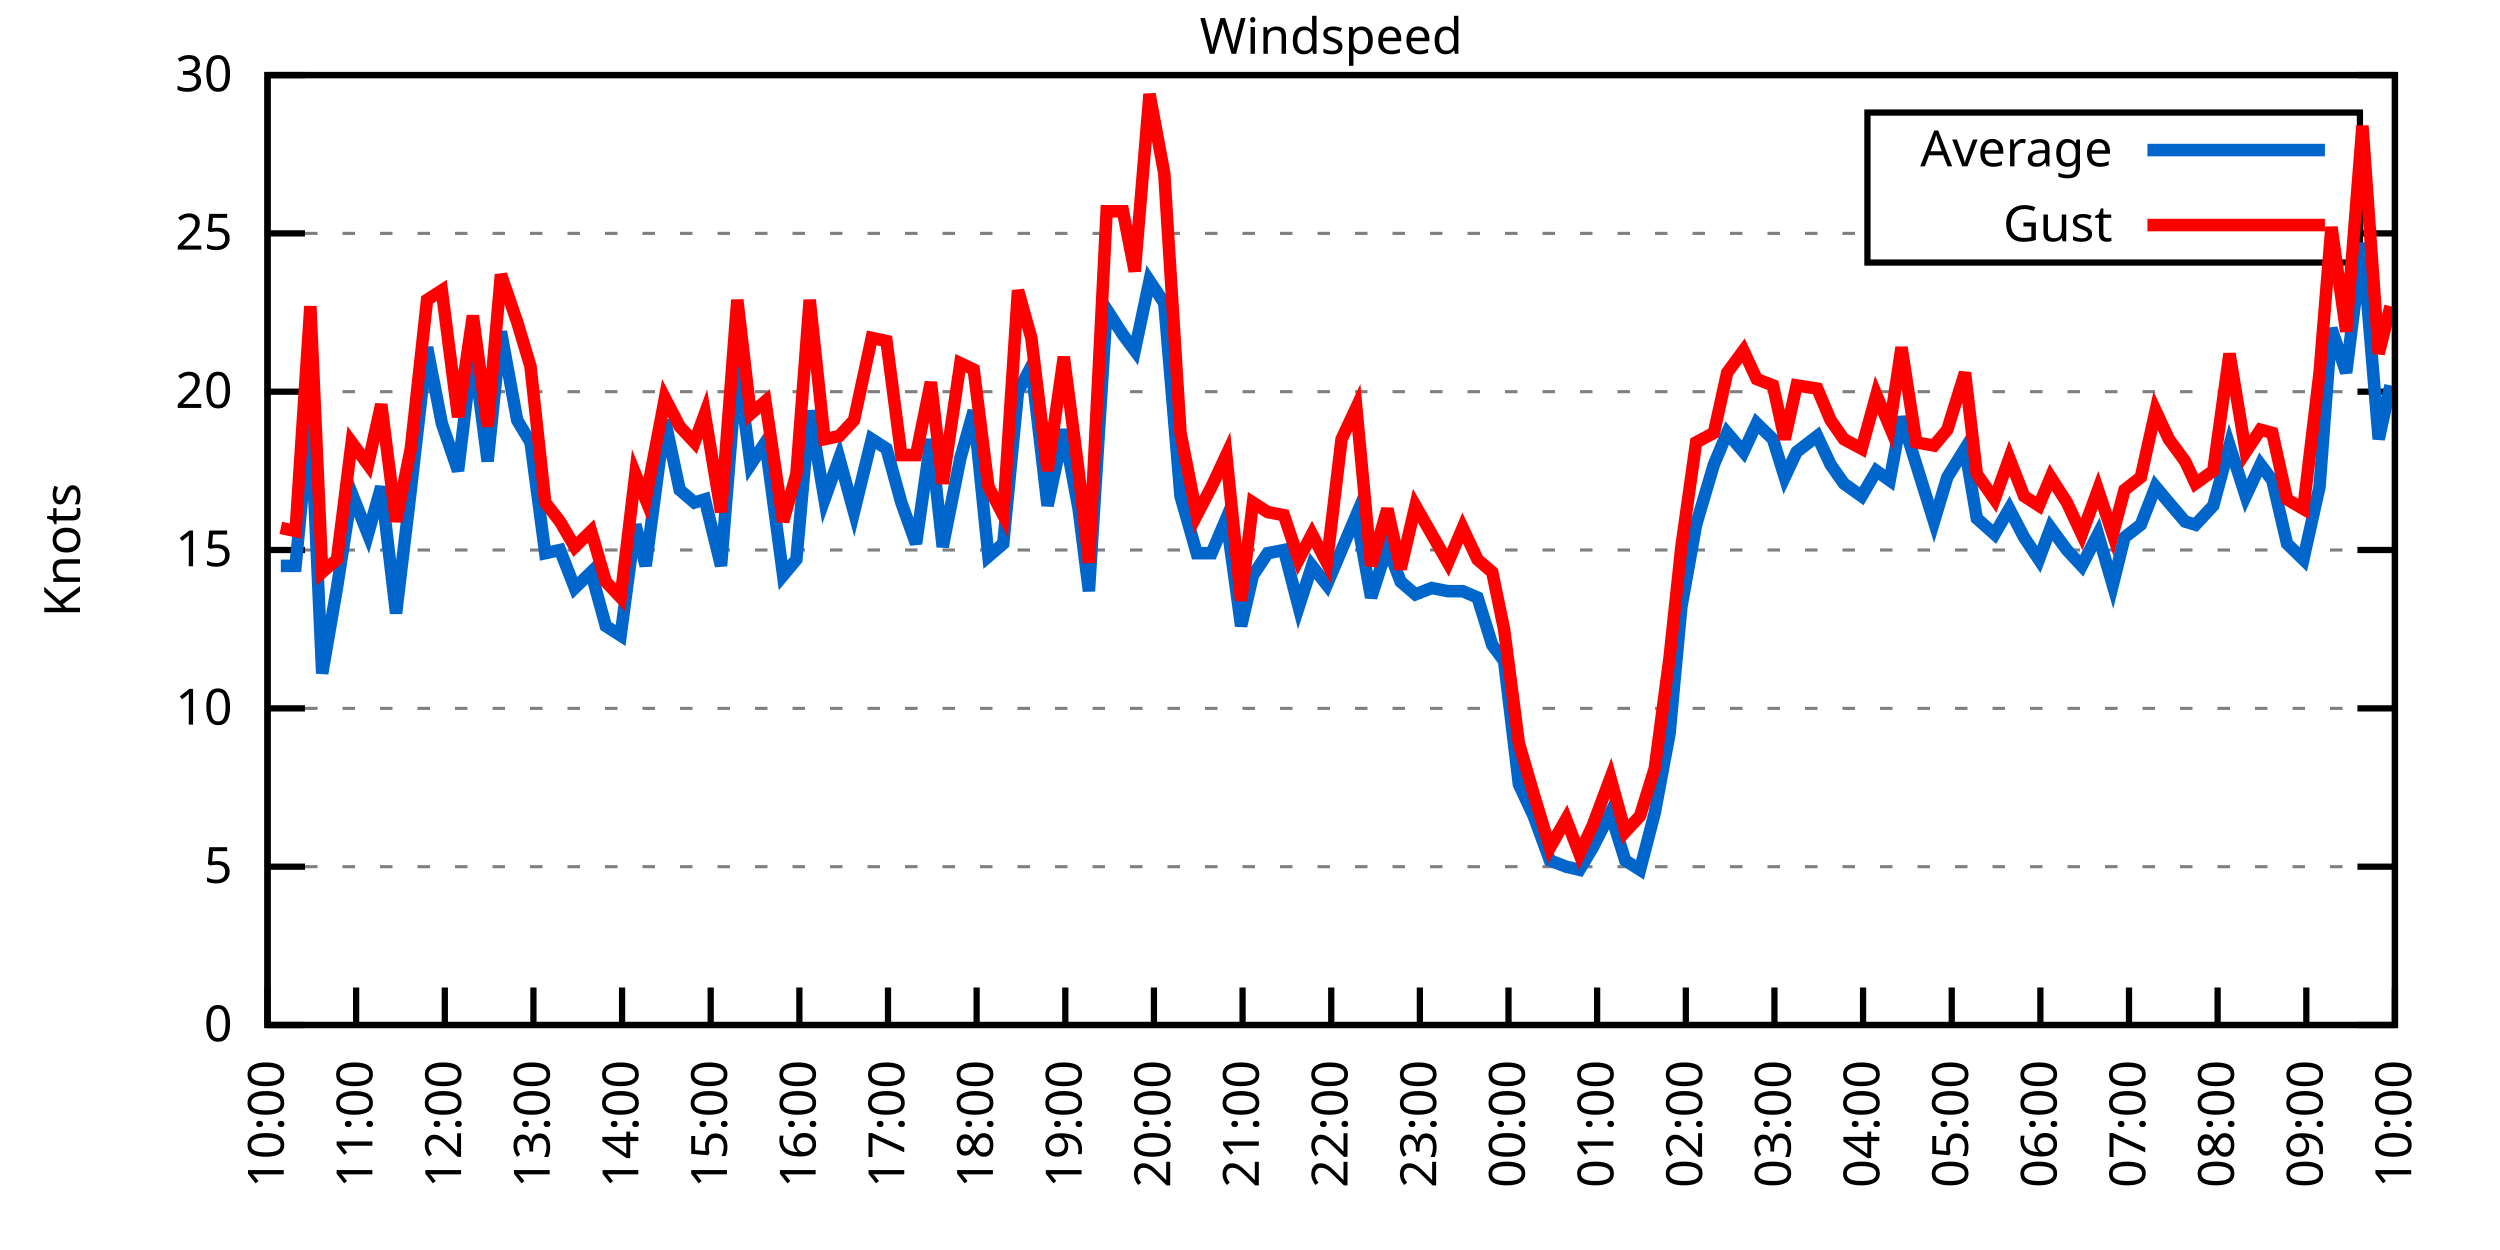
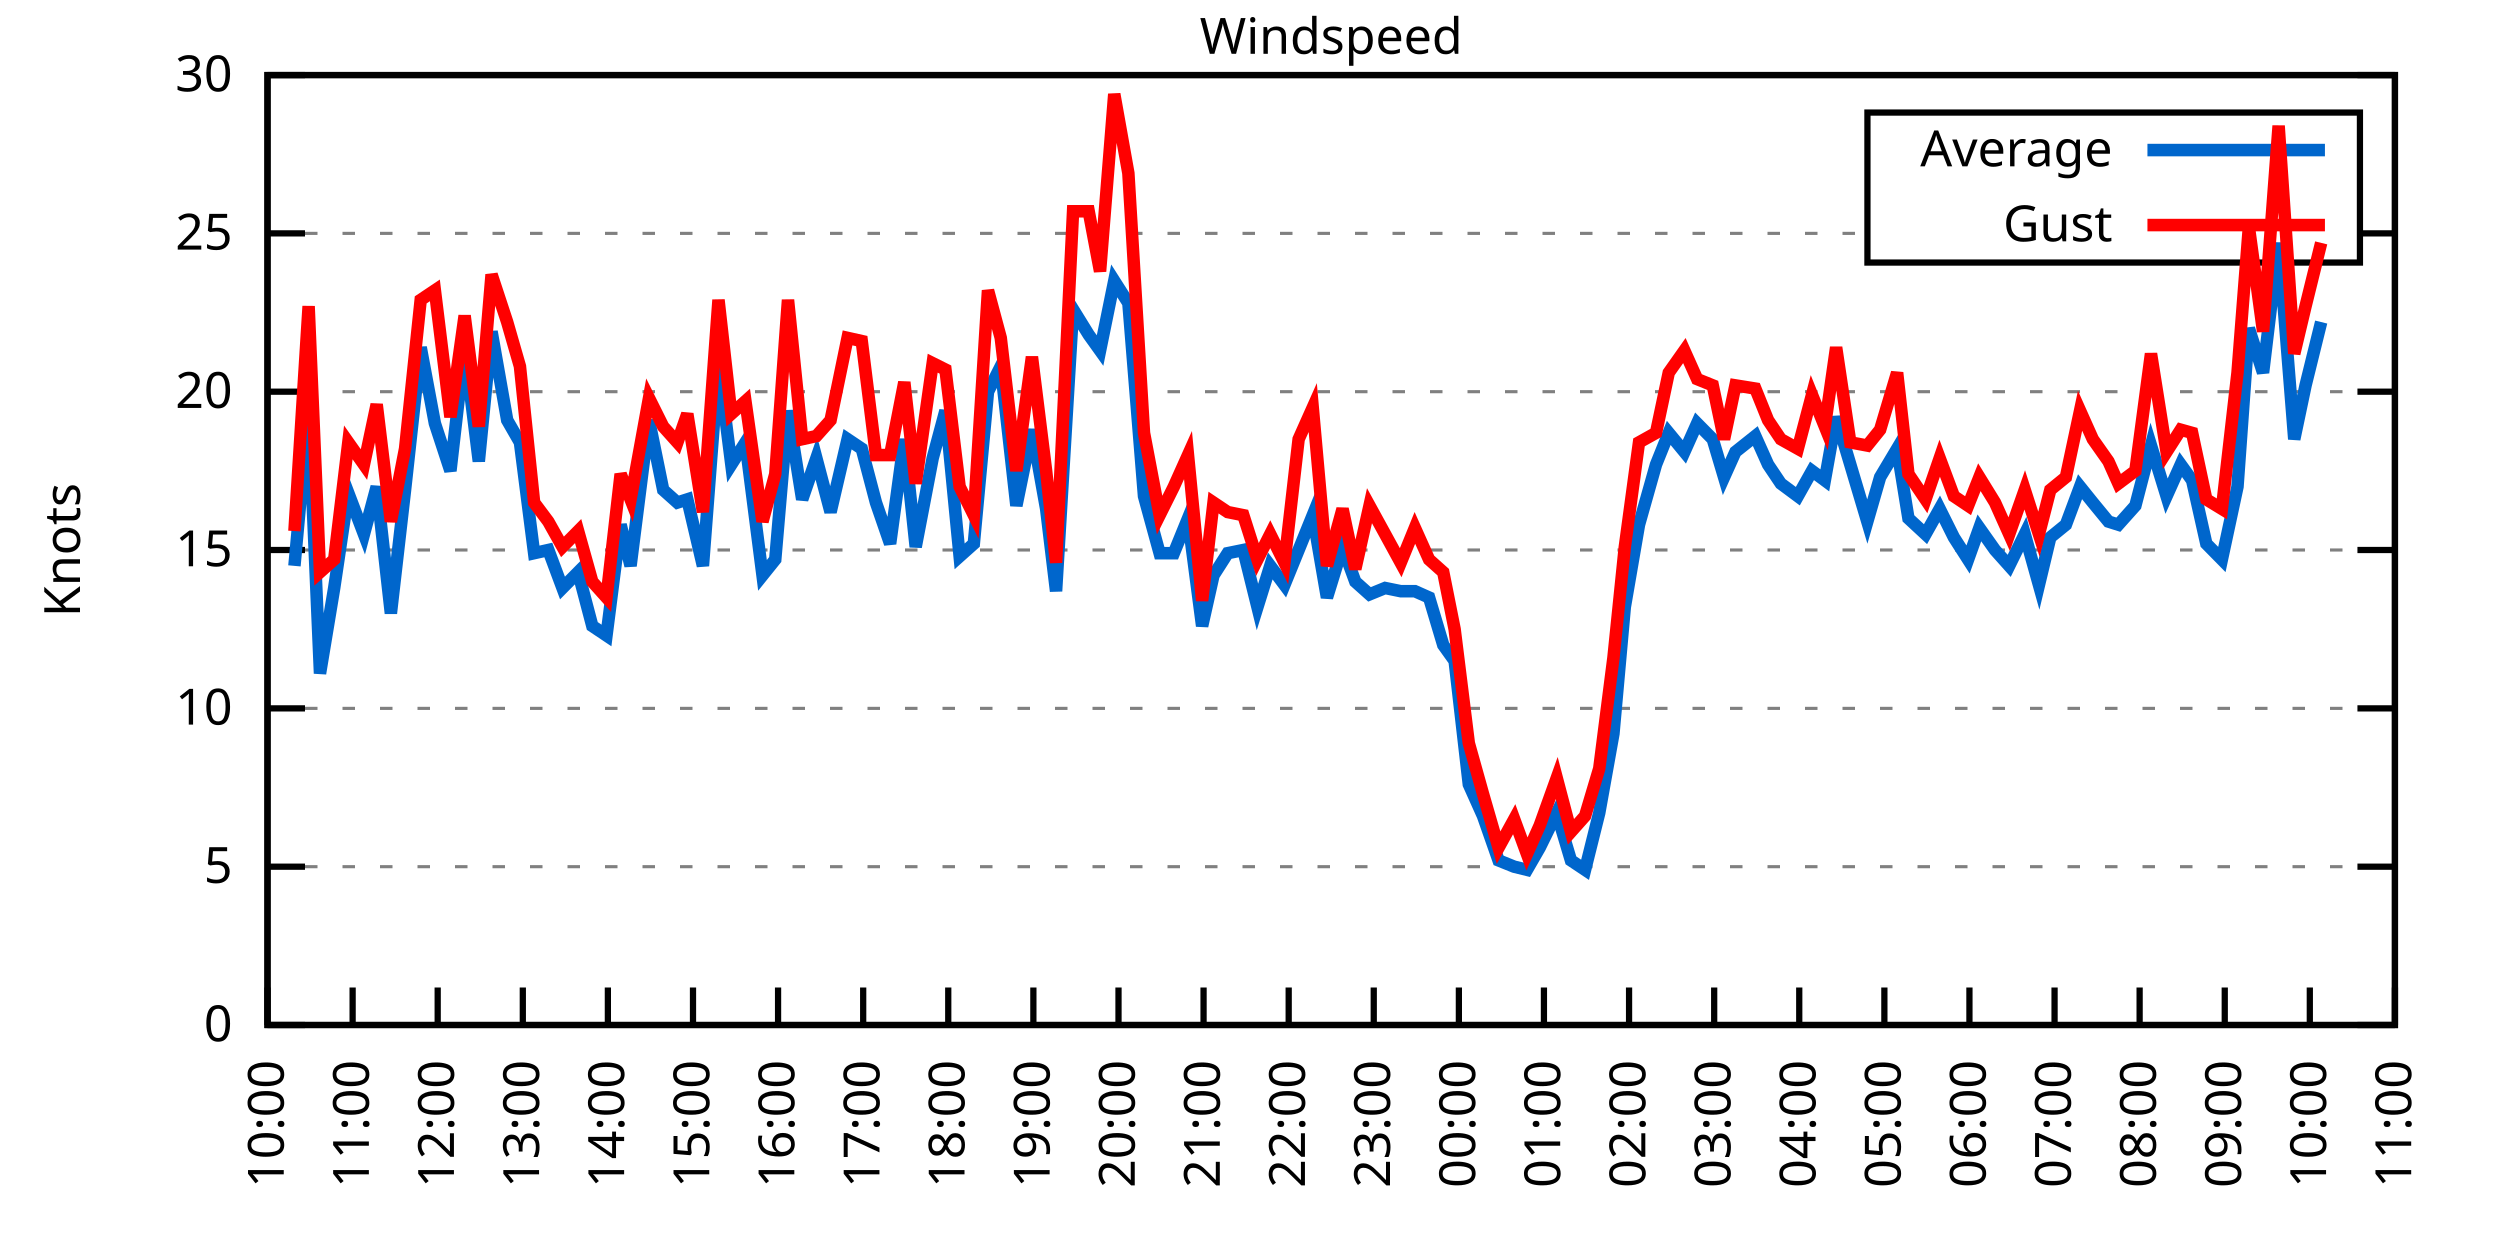
<svg xmlns="http://www.w3.org/2000/svg" xmlns:xlink="http://www.w3.org/1999/xlink" width="400" height="200" viewBox="0 0 400 200">
  <g id="gnuplot_canvas">
    <rect x="0" y="0" width="400" height="200" fill="none" />
    <defs>
      <circle id="gpDot" r="0.5" stroke-width="0.5" stroke="currentColor" />
      <path id="gpPt0" stroke-width="0.333" stroke="currentColor" d="M-1,0 h2 M0,-1 v2" />
      <path id="gpPt1" stroke-width="0.333" stroke="currentColor" d="M-1,-1 L1,1 M1,-1 L-1,1" />
      <path id="gpPt2" stroke-width="0.333" stroke="currentColor" d="M-1,0 L1,0 M0,-1 L0,1 M-1,-1 L1,1 M-1,1 L1,-1" />
      <rect id="gpPt3" stroke-width="0.333" stroke="currentColor" x="-1" y="-1" width="2" height="2" />
      <rect id="gpPt4" stroke-width="0.333" stroke="currentColor" fill="currentColor" x="-1" y="-1" width="2" height="2" />
      <circle id="gpPt5" stroke-width="0.333" stroke="currentColor" cx="0" cy="0" r="1" />
      <use xlink:href="#gpPt5" id="gpPt6" fill="currentColor" stroke="none" />
      <path id="gpPt7" stroke-width="0.333" stroke="currentColor" d="M0,-1.33 L-1.33,0.67 L1.33,0.67 z" />
      <use xlink:href="#gpPt7" id="gpPt8" fill="currentColor" stroke="none" />
      <use xlink:href="#gpPt7" id="gpPt9" stroke="currentColor" transform="rotate(180)" />
      <use xlink:href="#gpPt9" id="gpPt10" fill="currentColor" stroke="none" />
      <use xlink:href="#gpPt3" id="gpPt11" stroke="currentColor" transform="rotate(45)" />
      <use xlink:href="#gpPt11" id="gpPt12" fill="currentColor" stroke="none" />
      <path id="gpPt13" stroke-width="0.333" stroke="currentColor" d="M0,1.330 L1.265,0.411 L0.782,-1.067 L-0.782,-1.076 L-1.265,0.411 z" />
      <use xlink:href="#gpPt13" id="gpPt14" fill="currentColor" stroke="none" />
      <filter id="textbox" filterUnits="objectBoundingBox" x="0" y="0" height="1" width="1">
        <feFlood flood-color="white" flood-opacity="1" result="bgnd" />
        <feComposite in="SourceGraphic" in2="bgnd" operator="atop" />
      </filter>
      <filter id="greybox" filterUnits="objectBoundingBox" x="0" y="0" height="1" width="1">
        <feFlood flood-color="lightgrey" flood-opacity="1" result="grey" />
        <feComposite in="SourceGraphic" in2="grey" operator="atop" />
      </filter>
    </defs>
    <g fill="none" color="white" stroke="currentColor" stroke-width="1.00" stroke-linecap="butt" stroke-linejoin="miter">
</g>
    <g fill="none" color="black" stroke="currentColor" stroke-width="1.00" stroke-linecap="butt" stroke-linejoin="miter">
      <g stroke="none" shape-rendering="crispEdges">
        <polygon fill="rgb(255, 255, 255)" points="42.80,164.00 383.18,164.00 383.18,12.02 42.80,12.02 " />
      </g>
    </g>
    <g fill="none" color="black" stroke="currentColor" stroke-width="1.00" stroke-linecap="butt" stroke-linejoin="miter">
</g>
    <g fill="none" color="black" stroke="black" stroke-width="0.50" stroke-linecap="butt" stroke-linejoin="miter">
</g>
    <g fill="none" color="gray" stroke="currentColor" stroke-width="0.50" stroke-linecap="butt" stroke-linejoin="miter">
      <path stroke="gray" stroke-dasharray="2,4" class="gridline" d="M42.80,164.00 L383.19,164.00  " />
    </g>
    <g fill="none" color="gray" stroke="gray" stroke-width="1.00" stroke-linecap="butt" stroke-linejoin="miter">
</g>
    <g fill="none" color="black" stroke="currentColor" stroke-width="1.00" stroke-linecap="butt" stroke-linejoin="miter">
      <path stroke="black" d="M42.80,164.00 L48.80,164.00 M383.19,164.00 L377.19,164.00  " />
      <g transform="translate(37.20,166.60)" stroke="none" fill="black" font-family="Sans" font-size="8.00" text-anchor="end">
        <text>
          <tspan font-family="Sans"> 0</tspan>
        </text>
      </g>
    </g>
    <g fill="none" color="black" stroke="currentColor" stroke-width="1.00" stroke-linecap="butt" stroke-linejoin="miter">
</g>
    <g fill="none" color="black" stroke="black" stroke-width="0.50" stroke-linecap="butt" stroke-linejoin="miter">
</g>
    <g fill="none" color="gray" stroke="currentColor" stroke-width="0.50" stroke-linecap="butt" stroke-linejoin="miter">
      <path stroke="gray" stroke-dasharray="2,4" class="gridline" d="M42.80,138.67 L383.19,138.67  " />
    </g>
    <g fill="none" color="gray" stroke="gray" stroke-width="1.00" stroke-linecap="butt" stroke-linejoin="miter">
</g>
    <g fill="none" color="black" stroke="currentColor" stroke-width="1.00" stroke-linecap="butt" stroke-linejoin="miter">
      <path stroke="black" d="M42.80,138.67 L48.80,138.67 M383.19,138.67 L377.19,138.67  " />
      <g transform="translate(37.20,141.27)" stroke="none" fill="black" font-family="Sans" font-size="8.00" text-anchor="end">
        <text>
          <tspan font-family="Sans"> 5</tspan>
        </text>
      </g>
    </g>
    <g fill="none" color="black" stroke="currentColor" stroke-width="1.00" stroke-linecap="butt" stroke-linejoin="miter">
</g>
    <g fill="none" color="black" stroke="black" stroke-width="0.50" stroke-linecap="butt" stroke-linejoin="miter">
</g>
    <g fill="none" color="gray" stroke="currentColor" stroke-width="0.50" stroke-linecap="butt" stroke-linejoin="miter">
      <path stroke="gray" stroke-dasharray="2,4" class="gridline" d="M42.80,113.34 L383.19,113.34  " />
    </g>
    <g fill="none" color="gray" stroke="gray" stroke-width="1.00" stroke-linecap="butt" stroke-linejoin="miter">
</g>
    <g fill="none" color="black" stroke="currentColor" stroke-width="1.00" stroke-linecap="butt" stroke-linejoin="miter">
      <path stroke="black" d="M42.80,113.34 L48.80,113.34 M383.19,113.34 L377.19,113.34  " />
      <g transform="translate(37.20,115.94)" stroke="none" fill="black" font-family="Sans" font-size="8.00" text-anchor="end">
        <text>
          <tspan font-family="Sans"> 10</tspan>
        </text>
      </g>
    </g>
    <g fill="none" color="black" stroke="currentColor" stroke-width="1.00" stroke-linecap="butt" stroke-linejoin="miter">
</g>
    <g fill="none" color="black" stroke="black" stroke-width="0.50" stroke-linecap="butt" stroke-linejoin="miter">
</g>
    <g fill="none" color="gray" stroke="currentColor" stroke-width="0.50" stroke-linecap="butt" stroke-linejoin="miter">
      <path stroke="gray" stroke-dasharray="2,4" class="gridline" d="M42.80,88.00 L383.19,88.00  " />
    </g>
    <g fill="none" color="gray" stroke="gray" stroke-width="1.00" stroke-linecap="butt" stroke-linejoin="miter">
</g>
    <g fill="none" color="black" stroke="currentColor" stroke-width="1.00" stroke-linecap="butt" stroke-linejoin="miter">
      <path stroke="black" d="M42.80,88.00 L48.80,88.00 M383.19,88.00 L377.19,88.00  " />
      <g transform="translate(37.20,90.60)" stroke="none" fill="black" font-family="Sans" font-size="8.00" text-anchor="end">
        <text>
          <tspan font-family="Sans"> 15</tspan>
        </text>
      </g>
    </g>
    <g fill="none" color="black" stroke="currentColor" stroke-width="1.00" stroke-linecap="butt" stroke-linejoin="miter">
</g>
    <g fill="none" color="black" stroke="black" stroke-width="0.50" stroke-linecap="butt" stroke-linejoin="miter">
</g>
    <g fill="none" color="gray" stroke="currentColor" stroke-width="0.50" stroke-linecap="butt" stroke-linejoin="miter">
      <path stroke="gray" stroke-dasharray="2,4" class="gridline" d="M42.80,62.67 L383.19,62.67  " />
    </g>
    <g fill="none" color="gray" stroke="gray" stroke-width="1.00" stroke-linecap="butt" stroke-linejoin="miter">
</g>
    <g fill="none" color="black" stroke="currentColor" stroke-width="1.00" stroke-linecap="butt" stroke-linejoin="miter">
      <path stroke="black" d="M42.80,62.67 L48.80,62.67 M383.19,62.67 L377.19,62.67  " />
      <g transform="translate(37.20,65.27)" stroke="none" fill="black" font-family="Sans" font-size="8.00" text-anchor="end">
        <text>
          <tspan font-family="Sans"> 20</tspan>
        </text>
      </g>
    </g>
    <g fill="none" color="black" stroke="currentColor" stroke-width="1.00" stroke-linecap="butt" stroke-linejoin="miter">
</g>
    <g fill="none" color="black" stroke="black" stroke-width="0.50" stroke-linecap="butt" stroke-linejoin="miter">
</g>
    <g fill="none" color="gray" stroke="currentColor" stroke-width="0.50" stroke-linecap="butt" stroke-linejoin="miter">
      <path stroke="gray" stroke-dasharray="2,4" class="gridline" d="M42.80,37.34 L298.79,37.34 M377.59,37.34 L383.19,37.34  " />
    </g>
    <g fill="none" color="gray" stroke="gray" stroke-width="1.00" stroke-linecap="butt" stroke-linejoin="miter">
</g>
    <g fill="none" color="black" stroke="currentColor" stroke-width="1.00" stroke-linecap="butt" stroke-linejoin="miter">
      <path stroke="black" d="M42.80,37.34 L48.80,37.34 M383.19,37.34 L377.19,37.34  " />
      <g transform="translate(37.20,39.94)" stroke="none" fill="black" font-family="Sans" font-size="8.00" text-anchor="end">
        <text>
          <tspan font-family="Sans"> 25</tspan>
        </text>
      </g>
    </g>
    <g fill="none" color="black" stroke="currentColor" stroke-width="1.00" stroke-linecap="butt" stroke-linejoin="miter">
</g>
    <g fill="none" color="black" stroke="black" stroke-width="0.50" stroke-linecap="butt" stroke-linejoin="miter">
</g>
    <g fill="none" color="gray" stroke="currentColor" stroke-width="0.50" stroke-linecap="butt" stroke-linejoin="miter">
      <path stroke="gray" stroke-dasharray="2,4" class="gridline" d="M42.80,12.01 L383.19,12.01  " />
    </g>
    <g fill="none" color="gray" stroke="gray" stroke-width="1.00" stroke-linecap="butt" stroke-linejoin="miter">
</g>
    <g fill="none" color="black" stroke="currentColor" stroke-width="1.00" stroke-linecap="butt" stroke-linejoin="miter">
      <path stroke="black" d="M42.80,12.01 L48.80,12.01 M383.19,12.01 L377.19,12.01  " />
      <g transform="translate(37.20,14.61)" stroke="none" fill="black" font-family="Sans" font-size="8.00" text-anchor="end">
        <text>
          <tspan font-family="Sans"> 30</tspan>
        </text>
      </g>
    </g>
    <g fill="none" color="black" stroke="currentColor" stroke-width="1.00" stroke-linecap="butt" stroke-linejoin="miter">
      <path stroke="black" d="M42.80,164.00 L42.80,158.00  " />
      <g transform="translate(45.40,169.60) rotate(270.00)" stroke="none" fill="black" font-family="Sans" font-size="8.00" text-anchor="end">
        <text>
          <tspan font-family="Sans">10:00</tspan>
        </text>
      </g>
    </g>
    <g fill="none" color="black" stroke="currentColor" stroke-width="1.00" stroke-linecap="butt" stroke-linejoin="miter">
-       <path stroke="black" d="M56.98,164.00 L56.98,158.00  " />
-       <g transform="translate(59.58,169.60) rotate(270.00)" stroke="none" fill="black" font-family="Sans" font-size="8.00" text-anchor="end">
+       <path stroke="black" d="M56.42,164.00 L56.42,158.00  " />
+       <g transform="translate(59.02,169.60) rotate(270.00)" stroke="none" fill="black" font-family="Sans" font-size="8.00" text-anchor="end">
        <text>
          <tspan font-family="Sans">11:00</tspan>
        </text>
      </g>
    </g>
    <g fill="none" color="black" stroke="currentColor" stroke-width="1.00" stroke-linecap="butt" stroke-linejoin="miter">
-       <path stroke="black" d="M71.17,164.00 L71.17,158.00  " />
-       <g transform="translate(73.77,169.60) rotate(270.00)" stroke="none" fill="black" font-family="Sans" font-size="8.00" text-anchor="end">
+       <path stroke="black" d="M70.03,164.00 L70.03,158.00  " />
+       <g transform="translate(72.63,169.60) rotate(270.00)" stroke="none" fill="black" font-family="Sans" font-size="8.00" text-anchor="end">
        <text>
          <tspan font-family="Sans">12:00</tspan>
        </text>
      </g>
    </g>
    <g fill="none" color="black" stroke="currentColor" stroke-width="1.00" stroke-linecap="butt" stroke-linejoin="miter">
-       <path stroke="black" d="M85.35,164.00 L85.35,158.00  " />
-       <g transform="translate(87.95,169.60) rotate(270.00)" stroke="none" fill="black" font-family="Sans" font-size="8.00" text-anchor="end">
+       <path stroke="black" d="M83.65,164.00 L83.65,158.00  " />
+       <g transform="translate(86.25,169.60) rotate(270.00)" stroke="none" fill="black" font-family="Sans" font-size="8.00" text-anchor="end">
        <text>
          <tspan font-family="Sans">13:00</tspan>
        </text>
      </g>
    </g>
    <g fill="none" color="black" stroke="currentColor" stroke-width="1.00" stroke-linecap="butt" stroke-linejoin="miter">
-       <path stroke="black" d="M99.53,164.00 L99.53,158.00  " />
-       <g transform="translate(102.13,169.60) rotate(270.00)" stroke="none" fill="black" font-family="Sans" font-size="8.00" text-anchor="end">
+       <path stroke="black" d="M97.26,164.00 L97.26,158.00  " />
+       <g transform="translate(99.86,169.60) rotate(270.00)" stroke="none" fill="black" font-family="Sans" font-size="8.00" text-anchor="end">
        <text>
          <tspan font-family="Sans">14:00</tspan>
        </text>
      </g>
    </g>
    <g fill="none" color="black" stroke="currentColor" stroke-width="1.00" stroke-linecap="butt" stroke-linejoin="miter">
-       <path stroke="black" d="M113.71,164.00 L113.71,158.00  " />
-       <g transform="translate(116.31,169.60) rotate(270.00)" stroke="none" fill="black" font-family="Sans" font-size="8.00" text-anchor="end">
+       <path stroke="black" d="M110.88,164.00 L110.88,158.00  " />
+       <g transform="translate(113.48,169.60) rotate(270.00)" stroke="none" fill="black" font-family="Sans" font-size="8.00" text-anchor="end">
        <text>
          <tspan font-family="Sans">15:00</tspan>
        </text>
      </g>
    </g>
    <g fill="none" color="black" stroke="currentColor" stroke-width="1.00" stroke-linecap="butt" stroke-linejoin="miter">
-       <path stroke="black" d="M127.90,164.00 L127.90,158.00  " />
-       <g transform="translate(130.50,169.60) rotate(270.00)" stroke="none" fill="black" font-family="Sans" font-size="8.00" text-anchor="end">
+       <path stroke="black" d="M124.49,164.00 L124.49,158.00  " />
+       <g transform="translate(127.09,169.60) rotate(270.00)" stroke="none" fill="black" font-family="Sans" font-size="8.00" text-anchor="end">
        <text>
          <tspan font-family="Sans">16:00</tspan>
        </text>
      </g>
    </g>
    <g fill="none" color="black" stroke="currentColor" stroke-width="1.00" stroke-linecap="butt" stroke-linejoin="miter">
-       <path stroke="black" d="M142.08,164.00 L142.08,158.00  " />
-       <g transform="translate(144.68,169.60) rotate(270.00)" stroke="none" fill="black" font-family="Sans" font-size="8.00" text-anchor="end">
+       <path stroke="black" d="M138.11,164.00 L138.11,158.00  " />
+       <g transform="translate(140.71,169.60) rotate(270.00)" stroke="none" fill="black" font-family="Sans" font-size="8.00" text-anchor="end">
        <text>
          <tspan font-family="Sans">17:00</tspan>
        </text>
      </g>
    </g>
    <g fill="none" color="black" stroke="currentColor" stroke-width="1.00" stroke-linecap="butt" stroke-linejoin="miter">
-       <path stroke="black" d="M156.26,164.00 L156.26,158.00  " />
-       <g transform="translate(158.86,169.60) rotate(270.00)" stroke="none" fill="black" font-family="Sans" font-size="8.00" text-anchor="end">
+       <path stroke="black" d="M151.72,164.00 L151.72,158.00  " />
+       <g transform="translate(154.32,169.60) rotate(270.00)" stroke="none" fill="black" font-family="Sans" font-size="8.00" text-anchor="end">
        <text>
          <tspan font-family="Sans">18:00</tspan>
        </text>
      </g>
    </g>
    <g fill="none" color="black" stroke="currentColor" stroke-width="1.00" stroke-linecap="butt" stroke-linejoin="miter">
-       <path stroke="black" d="M170.45,164.00 L170.45,158.00  " />
-       <g transform="translate(173.05,169.60) rotate(270.00)" stroke="none" fill="black" font-family="Sans" font-size="8.00" text-anchor="end">
+       <path stroke="black" d="M165.34,164.00 L165.34,158.00  " />
+       <g transform="translate(167.94,169.60) rotate(270.00)" stroke="none" fill="black" font-family="Sans" font-size="8.00" text-anchor="end">
        <text>
          <tspan font-family="Sans">19:00</tspan>
        </text>
      </g>
    </g>
    <g fill="none" color="black" stroke="currentColor" stroke-width="1.00" stroke-linecap="butt" stroke-linejoin="miter">
-       <path stroke="black" d="M184.63,164.00 L184.63,158.00  " />
-       <g transform="translate(187.23,169.60) rotate(270.00)" stroke="none" fill="black" font-family="Sans" font-size="8.00" text-anchor="end">
+       <path stroke="black" d="M178.96,164.00 L178.96,158.00  " />
+       <g transform="translate(181.56,169.60) rotate(270.00)" stroke="none" fill="black" font-family="Sans" font-size="8.00" text-anchor="end">
        <text>
          <tspan font-family="Sans">20:00</tspan>
        </text>
      </g>
    </g>
    <g fill="none" color="black" stroke="currentColor" stroke-width="1.00" stroke-linecap="butt" stroke-linejoin="miter">
-       <path stroke="black" d="M198.81,164.00 L198.81,158.00  " />
-       <g transform="translate(201.41,169.60) rotate(270.00)" stroke="none" fill="black" font-family="Sans" font-size="8.00" text-anchor="end">
+       <path stroke="black" d="M192.57,164.00 L192.57,158.00  " />
+       <g transform="translate(195.17,169.60) rotate(270.00)" stroke="none" fill="black" font-family="Sans" font-size="8.00" text-anchor="end">
        <text>
          <tspan font-family="Sans">21:00</tspan>
        </text>
      </g>
    </g>
    <g fill="none" color="black" stroke="currentColor" stroke-width="1.00" stroke-linecap="butt" stroke-linejoin="miter">
-       <path stroke="black" d="M213.00,164.00 L213.00,158.00  " />
-       <g transform="translate(215.60,169.60) rotate(270.00)" stroke="none" fill="black" font-family="Sans" font-size="8.00" text-anchor="end">
+       <path stroke="black" d="M206.19,164.00 L206.19,158.00  " />
+       <g transform="translate(208.79,169.60) rotate(270.00)" stroke="none" fill="black" font-family="Sans" font-size="8.00" text-anchor="end">
        <text>
          <tspan font-family="Sans">22:00</tspan>
        </text>
      </g>
    </g>
    <g fill="none" color="black" stroke="currentColor" stroke-width="1.00" stroke-linecap="butt" stroke-linejoin="miter">
-       <path stroke="black" d="M227.18,164.00 L227.18,158.00  " />
-       <g transform="translate(229.78,169.60) rotate(270.00)" stroke="none" fill="black" font-family="Sans" font-size="8.00" text-anchor="end">
+       <path stroke="black" d="M219.80,164.00 L219.80,158.00  " />
+       <g transform="translate(222.40,169.60) rotate(270.00)" stroke="none" fill="black" font-family="Sans" font-size="8.00" text-anchor="end">
        <text>
          <tspan font-family="Sans">23:00</tspan>
        </text>
      </g>
    </g>
    <g fill="none" color="black" stroke="currentColor" stroke-width="1.00" stroke-linecap="butt" stroke-linejoin="miter">
-       <path stroke="black" d="M241.36,164.00 L241.36,158.00  " />
-       <g transform="translate(243.96,169.60) rotate(270.00)" stroke="none" fill="black" font-family="Sans" font-size="8.00" text-anchor="end">
+       <path stroke="black" d="M233.42,164.00 L233.42,158.00  " />
+       <g transform="translate(236.02,169.60) rotate(270.00)" stroke="none" fill="black" font-family="Sans" font-size="8.00" text-anchor="end">
        <text>
          <tspan font-family="Sans">00:00</tspan>
        </text>
      </g>
    </g>
    <g fill="none" color="black" stroke="currentColor" stroke-width="1.00" stroke-linecap="butt" stroke-linejoin="miter">
-       <path stroke="black" d="M255.54,164.00 L255.54,158.00  " />
-       <g transform="translate(258.14,169.60) rotate(270.00)" stroke="none" fill="black" font-family="Sans" font-size="8.00" text-anchor="end">
+       <path stroke="black" d="M247.03,164.00 L247.03,158.00  " />
+       <g transform="translate(249.63,169.60) rotate(270.00)" stroke="none" fill="black" font-family="Sans" font-size="8.00" text-anchor="end">
        <text>
          <tspan font-family="Sans">01:00</tspan>
        </text>
      </g>
    </g>
    <g fill="none" color="black" stroke="currentColor" stroke-width="1.00" stroke-linecap="butt" stroke-linejoin="miter">
-       <path stroke="black" d="M269.73,164.00 L269.73,158.00  " />
-       <g transform="translate(272.33,169.60) rotate(270.00)" stroke="none" fill="black" font-family="Sans" font-size="8.00" text-anchor="end">
+       <path stroke="black" d="M260.65,164.00 L260.65,158.00  " />
+       <g transform="translate(263.25,169.60) rotate(270.00)" stroke="none" fill="black" font-family="Sans" font-size="8.00" text-anchor="end">
        <text>
          <tspan font-family="Sans">02:00</tspan>
        </text>
      </g>
    </g>
    <g fill="none" color="black" stroke="currentColor" stroke-width="1.00" stroke-linecap="butt" stroke-linejoin="miter">
-       <path stroke="black" d="M283.91,164.00 L283.91,158.00  " />
-       <g transform="translate(286.51,169.60) rotate(270.00)" stroke="none" fill="black" font-family="Sans" font-size="8.00" text-anchor="end">
+       <path stroke="black" d="M274.27,164.00 L274.27,158.00  " />
+       <g transform="translate(276.87,169.60) rotate(270.00)" stroke="none" fill="black" font-family="Sans" font-size="8.00" text-anchor="end">
        <text>
          <tspan font-family="Sans">03:00</tspan>
        </text>
      </g>
    </g>
    <g fill="none" color="black" stroke="currentColor" stroke-width="1.00" stroke-linecap="butt" stroke-linejoin="miter">
-       <path stroke="black" d="M298.09,164.00 L298.09,158.00  " />
-       <g transform="translate(300.69,169.60) rotate(270.00)" stroke="none" fill="black" font-family="Sans" font-size="8.00" text-anchor="end">
+       <path stroke="black" d="M287.88,164.00 L287.88,158.00  " />
+       <g transform="translate(290.48,169.60) rotate(270.00)" stroke="none" fill="black" font-family="Sans" font-size="8.00" text-anchor="end">
        <text>
          <tspan font-family="Sans">04:00</tspan>
        </text>
      </g>
    </g>
    <g fill="none" color="black" stroke="currentColor" stroke-width="1.00" stroke-linecap="butt" stroke-linejoin="miter">
-       <path stroke="black" d="M312.28,164.00 L312.28,158.00  " />
-       <g transform="translate(314.88,169.60) rotate(270.00)" stroke="none" fill="black" font-family="Sans" font-size="8.00" text-anchor="end">
+       <path stroke="black" d="M301.50,164.00 L301.50,158.00  " />
+       <g transform="translate(304.10,169.60) rotate(270.00)" stroke="none" fill="black" font-family="Sans" font-size="8.00" text-anchor="end">
        <text>
          <tspan font-family="Sans">05:00</tspan>
        </text>
      </g>
    </g>
    <g fill="none" color="black" stroke="currentColor" stroke-width="1.00" stroke-linecap="butt" stroke-linejoin="miter">
-       <path stroke="black" d="M326.46,164.00 L326.46,158.00  " />
-       <g transform="translate(329.06,169.60) rotate(270.00)" stroke="none" fill="black" font-family="Sans" font-size="8.00" text-anchor="end">
+       <path stroke="black" d="M315.11,164.00 L315.11,158.00  " />
+       <g transform="translate(317.71,169.60) rotate(270.00)" stroke="none" fill="black" font-family="Sans" font-size="8.00" text-anchor="end">
        <text>
          <tspan font-family="Sans">06:00</tspan>
        </text>
      </g>
    </g>
    <g fill="none" color="black" stroke="currentColor" stroke-width="1.00" stroke-linecap="butt" stroke-linejoin="miter">
-       <path stroke="black" d="M340.64,164.00 L340.64,158.00  " />
-       <g transform="translate(343.24,169.60) rotate(270.00)" stroke="none" fill="black" font-family="Sans" font-size="8.00" text-anchor="end">
+       <path stroke="black" d="M328.73,164.00 L328.73,158.00  " />
+       <g transform="translate(331.33,169.60) rotate(270.00)" stroke="none" fill="black" font-family="Sans" font-size="8.00" text-anchor="end">
        <text>
          <tspan font-family="Sans">07:00</tspan>
        </text>
      </g>
    </g>
    <g fill="none" color="black" stroke="currentColor" stroke-width="1.00" stroke-linecap="butt" stroke-linejoin="miter">
-       <path stroke="black" d="M354.82,164.00 L354.82,158.00  " />
-       <g transform="translate(357.42,169.60) rotate(270.00)" stroke="none" fill="black" font-family="Sans" font-size="8.00" text-anchor="end">
+       <path stroke="black" d="M342.34,164.00 L342.34,158.00  " />
+       <g transform="translate(344.94,169.60) rotate(270.00)" stroke="none" fill="black" font-family="Sans" font-size="8.00" text-anchor="end">
        <text>
          <tspan font-family="Sans">08:00</tspan>
        </text>
      </g>
    </g>
    <g fill="none" color="black" stroke="currentColor" stroke-width="1.00" stroke-linecap="butt" stroke-linejoin="miter">
-       <path stroke="black" d="M369.01,164.00 L369.01,158.00  " />
-       <g transform="translate(371.61,169.60) rotate(270.00)" stroke="none" fill="black" font-family="Sans" font-size="8.00" text-anchor="end">
+       <path stroke="black" d="M355.96,164.00 L355.96,158.00  " />
+       <g transform="translate(358.56,169.60) rotate(270.00)" stroke="none" fill="black" font-family="Sans" font-size="8.00" text-anchor="end">
        <text>
          <tspan font-family="Sans">09:00</tspan>
+         </text>
+       </g>
+     </g>
+     <g fill="none" color="black" stroke="currentColor" stroke-width="1.00" stroke-linecap="butt" stroke-linejoin="miter">
+       <path stroke="black" d="M369.57,164.00 L369.57,158.00  " />
+       <g transform="translate(372.17,169.60) rotate(270.00)" stroke="none" fill="black" font-family="Sans" font-size="8.00" text-anchor="end">
+         <text>
+           <tspan font-family="Sans">10:00</tspan>
        </text>
      </g>
    </g>
    <g fill="none" color="black" stroke="currentColor" stroke-width="1.00" stroke-linecap="butt" stroke-linejoin="miter">
      <path stroke="black" d="M383.19,164.00 L383.19,158.00  " />
      <g transform="translate(385.79,169.60) rotate(270.00)" stroke="none" fill="black" font-family="Sans" font-size="8.00" text-anchor="end">
        <text>
-           <tspan font-family="Sans">10:00</tspan>
+           <tspan font-family="Sans">11:00</tspan>
        </text>
      </g>
    </g>
    <g fill="none" color="black" stroke="currentColor" stroke-width="1.00" stroke-linecap="butt" stroke-linejoin="miter">
</g>
    <g fill="none" color="black" stroke="currentColor" stroke-width="1.00" stroke-linecap="butt" stroke-linejoin="miter">
      <path stroke="black" d="M42.80,12.01 L42.80,164.00 L383.19,164.00 L383.19,12.01 L42.80,12.01 Z  " />
    </g>
    <g fill="none" color="black" stroke="currentColor" stroke-width="1.00" stroke-linecap="butt" stroke-linejoin="miter">
</g>
    <g fill="none" color="black" stroke="currentColor" stroke-width="1.00" stroke-linecap="butt" stroke-linejoin="miter">
      <path stroke="black" d="M298.79,42.01 L298.79,18.01 L377.59,18.01 L377.59,42.01 L298.79,42.01 Z  " />
    </g>
    <g id="Windspeed_plot_1">
      <g fill="none" color="white" stroke="black" stroke-width="2.00" stroke-linecap="butt" stroke-linejoin="miter">
</g>
      <g fill="none" color="black" stroke="currentColor" stroke-width="2.00" stroke-linecap="butt" stroke-linejoin="miter">
        <g transform="translate(337.99,26.61)" stroke="none" fill="black" font-family="Sans" font-size="8.00" text-anchor="end">
          <text>
            <tspan font-family="Sans">Average</tspan>
          </text>
        </g>
      </g>
      <g fill="none" color="black" stroke="currentColor" stroke-width="2.00" stroke-linecap="butt" stroke-linejoin="miter">
-         <path stroke="rgb(  0, 102, 204)" d="M343.59,24.01 L371.99,24.01 M44.93,90.54 L47.29,90.54 L49.66,65.71 L51.55,107.76 L53.91,94.08 L56.27,78.89   L58.87,85.47 L61.00,77.87 L63.37,98.14 L65.73,78.38 L68.33,55.58 L70.69,67.74 L73.29,75.34 L75.66,55.58   L78.02,73.82 L80.15,53.05 L82.75,67.23 L84.88,70.78 L87.24,88.51 L89.60,88.00 L91.97,94.08 L94.57,91.55   L96.93,100.16 L99.30,101.68 L101.66,83.95 L103.31,90.54 L106.39,67.23 L108.75,78.38 L111.11,80.41 L112.77,79.90   L115.37,90.54 L117.97,58.11 L120.10,74.33 L122.46,70.78 L125.30,92.06 L127.42,89.52 L129.55,65.71 L131.92,79.90   L134.28,73.31 L136.64,81.93 L139.48,70.27 L141.84,71.79 L144.21,80.41 L146.57,86.99 L148.94,70.27 L150.83,87.50   L153.66,73.31 L155.79,65.71 L158.15,89.02 L160.52,86.99 L162.88,62.67 L165.01,58.62 L167.61,80.91 L170.21,68.75   L172.57,81.42 L174.23,94.59 L177.06,49.50 L179.67,53.55 L181.56,56.09 L183.92,44.94 L186.28,48.49 L188.88,79.39   L191.48,88.51 L193.85,88.51 L196.21,82.94 L198.58,100.16 L200.47,92.06 L202.83,88.51 L205.43,88.00 L207.79,97.12   L209.92,90.54 L212.29,93.58 L214.65,88.00 L217.01,82.43 L219.38,95.60 L221.98,87.50 L224.10,93.07 L226.47,95.10   L229.07,94.08 L231.67,94.59 L234.03,94.59 L236.40,95.60 L238.76,103.20 L240.65,105.74 L243.02,125.50 L245.38,130.56   L247.98,137.66 L250.58,138.67 L252.71,139.17 L254.83,135.63 L257.67,130.06 L260.04,137.66 L262.40,139.17 L264.76,130.06   L267.13,117.39 L269.02,97.12 L271.38,83.95 L274.22,74.33 L276.35,69.26 L278.95,72.30 L281.07,67.74 L283.67,70.27   L285.56,76.35 L287.46,72.30 L290.76,69.77 L292.89,74.33 L295.02,77.37 L297.86,79.39 L300.22,75.34 L302.35,76.86   L304.24,66.73 L306.60,74.33 L309.44,83.45 L311.57,76.35 L314.40,71.79 L316.29,82.94 L319.13,85.47 L321.49,81.42   L323.86,85.98 L326.22,89.52 L328.11,84.46 L330.71,88.00 L333.08,90.54 L335.68,85.47 L338.04,93.58 L339.93,85.98   L342.53,83.95 L344.90,77.87 L347.02,80.41 L349.62,83.45 L351.28,83.95 L354.12,80.91 L356.72,71.29 L359.32,79.39   L361.68,74.33 L363.57,76.86 L365.93,86.99 L368.53,89.52 L371.13,77.87 L373.03,52.54 L375.39,59.63 L377.99,38.86   L380.59,70.27 L382.48,61.66  " />
+         <path stroke="rgb(  0, 102, 204)" d="M343.59,24.01 L371.99,24.01 M47.11,90.54 L49.38,65.71 L51.20,107.76 L53.47,94.08 L55.73,78.89 L58.23,85.47   L60.27,77.87 L62.54,98.14 L64.81,78.38 L67.31,55.58 L69.58,67.74 L72.07,75.34 L74.34,55.58 L76.61,73.82   L78.65,53.05 L81.15,67.23 L83.19,70.78 L85.46,88.51 L87.73,88.00 L90.00,94.08 L92.50,91.55 L94.77,100.16   L97.04,101.68 L99.30,83.95 L100.89,90.54 L103.84,67.23 L106.11,78.38 L108.38,80.41 L109.97,79.90 L112.47,90.54   L114.96,58.11 L117.01,74.33 L119.27,70.78 L122.00,92.06 L124.04,89.52 L126.08,65.71 L128.35,79.90 L130.62,73.31   L132.89,81.93 L135.61,70.27 L137.88,71.79 L140.15,80.41 L142.42,86.99 L144.69,70.27 L146.51,87.50 L149.23,73.31   L151.27,65.71 L153.54,89.02 L155.81,86.99 L158.08,62.67 L160.12,58.62 L162.62,80.91 L165.11,68.75 L167.38,81.42   L168.97,94.59 L171.69,49.50 L174.19,53.55 L176.01,56.09 L178.28,44.94 L180.54,48.49 L183.04,79.39 L185.54,88.51   L187.81,88.51 L190.08,82.94 L192.34,100.16 L194.16,92.06 L196.43,88.51 L198.93,88.00 L201.19,97.12 L203.24,90.54   L205.51,93.58 L207.78,88.00 L210.04,82.43 L212.31,95.60 L214.81,87.50 L216.85,93.07 L219.12,95.10 L221.62,94.08   L224.11,94.59 L226.38,94.59 L228.65,95.60 L230.92,103.20 L232.74,105.74 L235.01,125.50 L237.28,130.56 L239.77,137.66   L242.27,138.67 L244.31,139.17 L246.35,135.63 L249.08,130.06 L251.35,137.66 L253.61,139.17 L255.88,130.06 L258.15,117.39   L259.97,97.12 L262.24,83.95 L264.96,74.33 L267.00,69.26 L269.50,72.30 L271.54,67.74 L274.04,70.27 L275.85,76.35   L277.67,72.30 L280.85,69.77 L282.89,74.33 L284.93,77.37 L287.65,79.39 L289.92,75.34 L291.97,76.86 L293.78,66.73   L296.05,74.33 L298.77,83.45 L300.82,76.35 L303.54,71.79 L305.35,82.94 L308.08,85.47 L310.35,81.42 L312.62,85.98   L314.89,89.52 L316.70,84.46 L319.20,88.00 L321.47,90.54 L323.96,85.47 L326.23,93.58 L328.05,85.98 L330.54,83.95   L332.81,77.87 L334.85,80.41 L337.35,83.45 L338.94,83.95 L341.66,80.91 L344.16,71.29 L346.65,79.39 L348.92,74.33   L350.74,76.86 L353.01,86.99 L355.50,89.52 L358.00,77.87 L359.82,52.54 L362.09,59.63 L364.58,38.86 L367.08,70.27   L368.89,61.66 L371.39,51.53  " />
      </g>
    </g>
    <g id="Windspeed_plot_2">
      <g fill="none" color="black" stroke="currentColor" stroke-width="2.00" stroke-linecap="butt" stroke-linejoin="miter">
        <g transform="translate(337.99,38.61)" stroke="none" fill="black" font-family="Sans" font-size="8.00" text-anchor="end">
          <text>
            <tspan font-family="Sans">Gust</tspan>
          </text>
        </g>
      </g>
      <g fill="none" color="black" stroke="currentColor" stroke-width="2.00" stroke-linecap="butt" stroke-linejoin="miter">
-         <path stroke="rgb(255,   0,   0)" d="M343.59,36.01 L371.99,36.01 M44.93,84.46 L47.29,84.97 L49.66,48.99 L51.55,91.55 L53.91,89.52 L56.27,70.78   L58.87,74.33 L61.00,64.70 L63.37,83.45 L65.73,71.79 L68.33,47.98 L70.69,46.46 L73.29,66.73 L75.66,50.51   L78.02,68.25 L80.15,43.93 L82.75,51.53 L84.88,58.62 L87.24,80.41 L89.60,83.45 L91.97,87.50 L94.57,84.97   L96.93,93.07 L99.30,95.60 L101.66,75.85 L103.31,79.90 L106.39,63.69 L108.75,68.25 L111.11,70.78 L112.77,66.22   L115.37,81.93 L117.97,47.98 L120.10,66.22 L122.46,64.19 L125.30,83.45 L127.42,75.85 L129.55,47.98 L131.92,70.27   L134.28,69.77 L136.64,67.23 L139.48,54.06 L141.84,54.57 L144.21,72.81 L146.57,72.81 L148.94,61.15 L150.83,77.37   L153.66,58.11 L155.79,59.13 L158.15,77.87 L160.52,82.43 L162.88,46.46 L165.01,54.06 L167.61,75.34 L170.21,57.10   L172.57,75.34 L174.23,90.03 L177.06,33.80 L179.67,33.80 L181.56,43.42 L183.92,15.05 L186.28,27.72 L188.88,69.26   L191.48,82.43 L193.85,77.87 L196.21,72.81 L198.58,96.11 L200.47,80.41 L202.83,81.93 L205.43,82.43 L207.79,89.52   L209.92,85.47 L212.29,90.03 L214.65,70.27 L217.01,65.21 L219.38,90.54 L221.98,81.42 L224.10,91.04 L226.47,80.91   L229.07,85.47 L231.67,90.03 L234.03,84.46 L236.40,89.52 L238.76,91.55 L240.65,100.67 L243.02,118.91 L245.38,127.02   L247.98,135.63 L250.58,131.07 L252.71,136.64 L254.83,132.08 L257.67,124.48 L260.04,133.10 L262.40,130.56 L264.76,122.96   L267.13,105.23 L269.02,87.50 L271.38,70.78 L274.22,69.26 L276.35,59.63 L278.95,56.09 L281.07,60.65 L283.67,61.66   L285.56,70.27 L287.46,61.66 L290.76,62.17 L292.89,67.23 L295.02,70.27 L297.86,71.79 L300.22,63.18 L302.35,68.25   L304.24,55.58 L306.60,70.78 L309.44,71.29 L311.57,68.75 L314.40,59.63 L316.29,75.85 L319.13,79.90 L321.49,73.31   L323.86,79.39 L326.22,80.91 L328.11,76.35 L330.71,80.41 L333.08,85.47 L335.68,78.38 L338.04,85.47 L339.93,78.38   L342.53,76.35 L344.90,65.71 L347.02,70.27 L349.62,73.82 L351.28,77.37 L354.12,75.34 L356.72,56.59 L359.32,72.30   L361.68,68.75 L363.57,69.26 L365.93,79.90 L368.53,81.42 L371.13,59.63 L373.03,36.33 L375.39,53.05 L377.99,20.12   L380.59,56.59 L382.48,48.99  " />
+         <path stroke="rgb(255,   0,   0)" d="M343.59,36.01 L371.99,36.01 M47.11,84.97 L49.38,48.99 L51.20,91.55 L53.47,89.52 L55.73,70.78 L58.23,74.33   L60.27,64.70 L62.54,83.45 L64.81,71.79 L67.31,47.98 L69.58,46.46 L72.07,66.73 L74.34,50.51 L76.61,68.25   L78.65,43.93 L81.15,51.53 L83.19,58.62 L85.46,80.41 L87.73,83.45 L90.00,87.50 L92.50,84.97 L94.77,93.07   L97.04,95.60 L99.30,75.85 L100.89,79.90 L103.84,63.69 L106.11,68.25 L108.38,70.78 L109.97,66.22 L112.47,81.93   L114.96,47.98 L117.01,66.22 L119.27,64.19 L122.00,83.45 L124.04,75.85 L126.08,47.98 L128.35,70.27 L130.62,69.77   L132.89,67.23 L135.61,54.06 L137.88,54.57 L140.15,72.81 L142.42,72.81 L144.69,61.15 L146.51,77.37 L149.23,58.11   L151.27,59.13 L153.54,77.87 L155.81,82.43 L158.08,46.46 L160.12,54.06 L162.62,75.34 L165.11,57.10 L167.38,75.34   L168.97,90.03 L171.69,33.80 L174.19,33.80 L176.01,43.42 L178.28,15.05 L180.54,27.72 L183.04,69.26 L185.54,82.43   L187.81,77.87 L190.08,72.81 L192.34,96.11 L194.16,80.41 L196.43,81.93 L198.93,82.43 L201.19,89.52 L203.24,85.47   L205.51,90.03 L207.78,70.27 L210.04,65.21 L212.31,90.54 L214.81,81.42 L216.85,91.04 L219.12,80.91 L221.62,85.47   L224.11,90.03 L226.38,84.46 L228.65,89.52 L230.92,91.55 L232.74,100.67 L235.01,118.91 L237.28,127.02 L239.77,135.63   L242.27,131.07 L244.31,136.64 L246.35,132.08 L249.08,124.48 L251.35,133.10 L253.61,130.56 L255.88,122.96 L258.15,105.23   L259.97,87.50 L262.24,70.78 L264.96,69.26 L267.00,59.63 L269.50,56.09 L271.54,60.65 L274.04,61.66 L275.85,70.27   L277.67,61.66 L280.85,62.17 L282.89,67.23 L284.93,70.27 L287.65,71.79 L289.92,63.18 L291.97,68.25 L293.78,55.58   L296.05,70.78 L298.77,71.29 L300.82,68.75 L303.54,59.63 L305.35,75.85 L308.08,79.90 L310.35,73.31 L312.62,79.39   L314.89,80.91 L316.70,76.35 L319.20,80.41 L321.47,85.47 L323.96,78.38 L326.23,85.47 L328.05,78.38 L330.54,76.35   L332.81,65.71 L334.85,70.27 L337.35,73.82 L338.94,77.37 L341.66,75.34 L344.16,56.59 L346.65,72.30 L348.92,68.75   L350.74,69.26 L353.01,79.90 L355.50,81.42 L358.00,59.63 L359.82,36.33 L362.09,53.05 L364.58,20.12 L367.08,56.59   L368.89,48.99 L371.39,38.86  " />
      </g>
    </g>
    <g fill="none" color="black" stroke="currentColor" stroke-width="2.00" stroke-linecap="butt" stroke-linejoin="miter">
</g>
    <g fill="none" color="black" stroke="black" stroke-width="1.00" stroke-linecap="butt" stroke-linejoin="miter">
</g>
    <g fill="none" color="black" stroke="currentColor" stroke-width="1.00" stroke-linecap="butt" stroke-linejoin="miter">
      <path stroke="black" d="M42.80,12.01 L42.80,164.00 L383.19,164.00 L383.19,12.01 L42.80,12.01 Z  " />
      <g transform="translate(12.80,88.01) rotate(270.00)" stroke="none" fill="black" font-family="Sans" font-size="8.00" text-anchor="middle">
        <text>
          <tspan font-family="Sans">Knots</tspan>
        </text>
      </g>
    </g>
    <g fill="none" color="black" stroke="currentColor" stroke-width="1.00" stroke-linecap="butt" stroke-linejoin="miter">
</g>
    <g fill="none" color="black" stroke="currentColor" stroke-width="1.00" stroke-linecap="butt" stroke-linejoin="miter">
      <g transform="translate(212.99,8.61)" stroke="none" fill="black" font-family="Sans" font-size="8.00" text-anchor="middle">
        <text>
          <tspan font-family="Sans">Windspeed</tspan>
        </text>
      </g>
    </g>
    <g fill="none" color="black" stroke="currentColor" stroke-width="1.00" stroke-linecap="butt" stroke-linejoin="miter">
</g>
  </g>
</svg>
